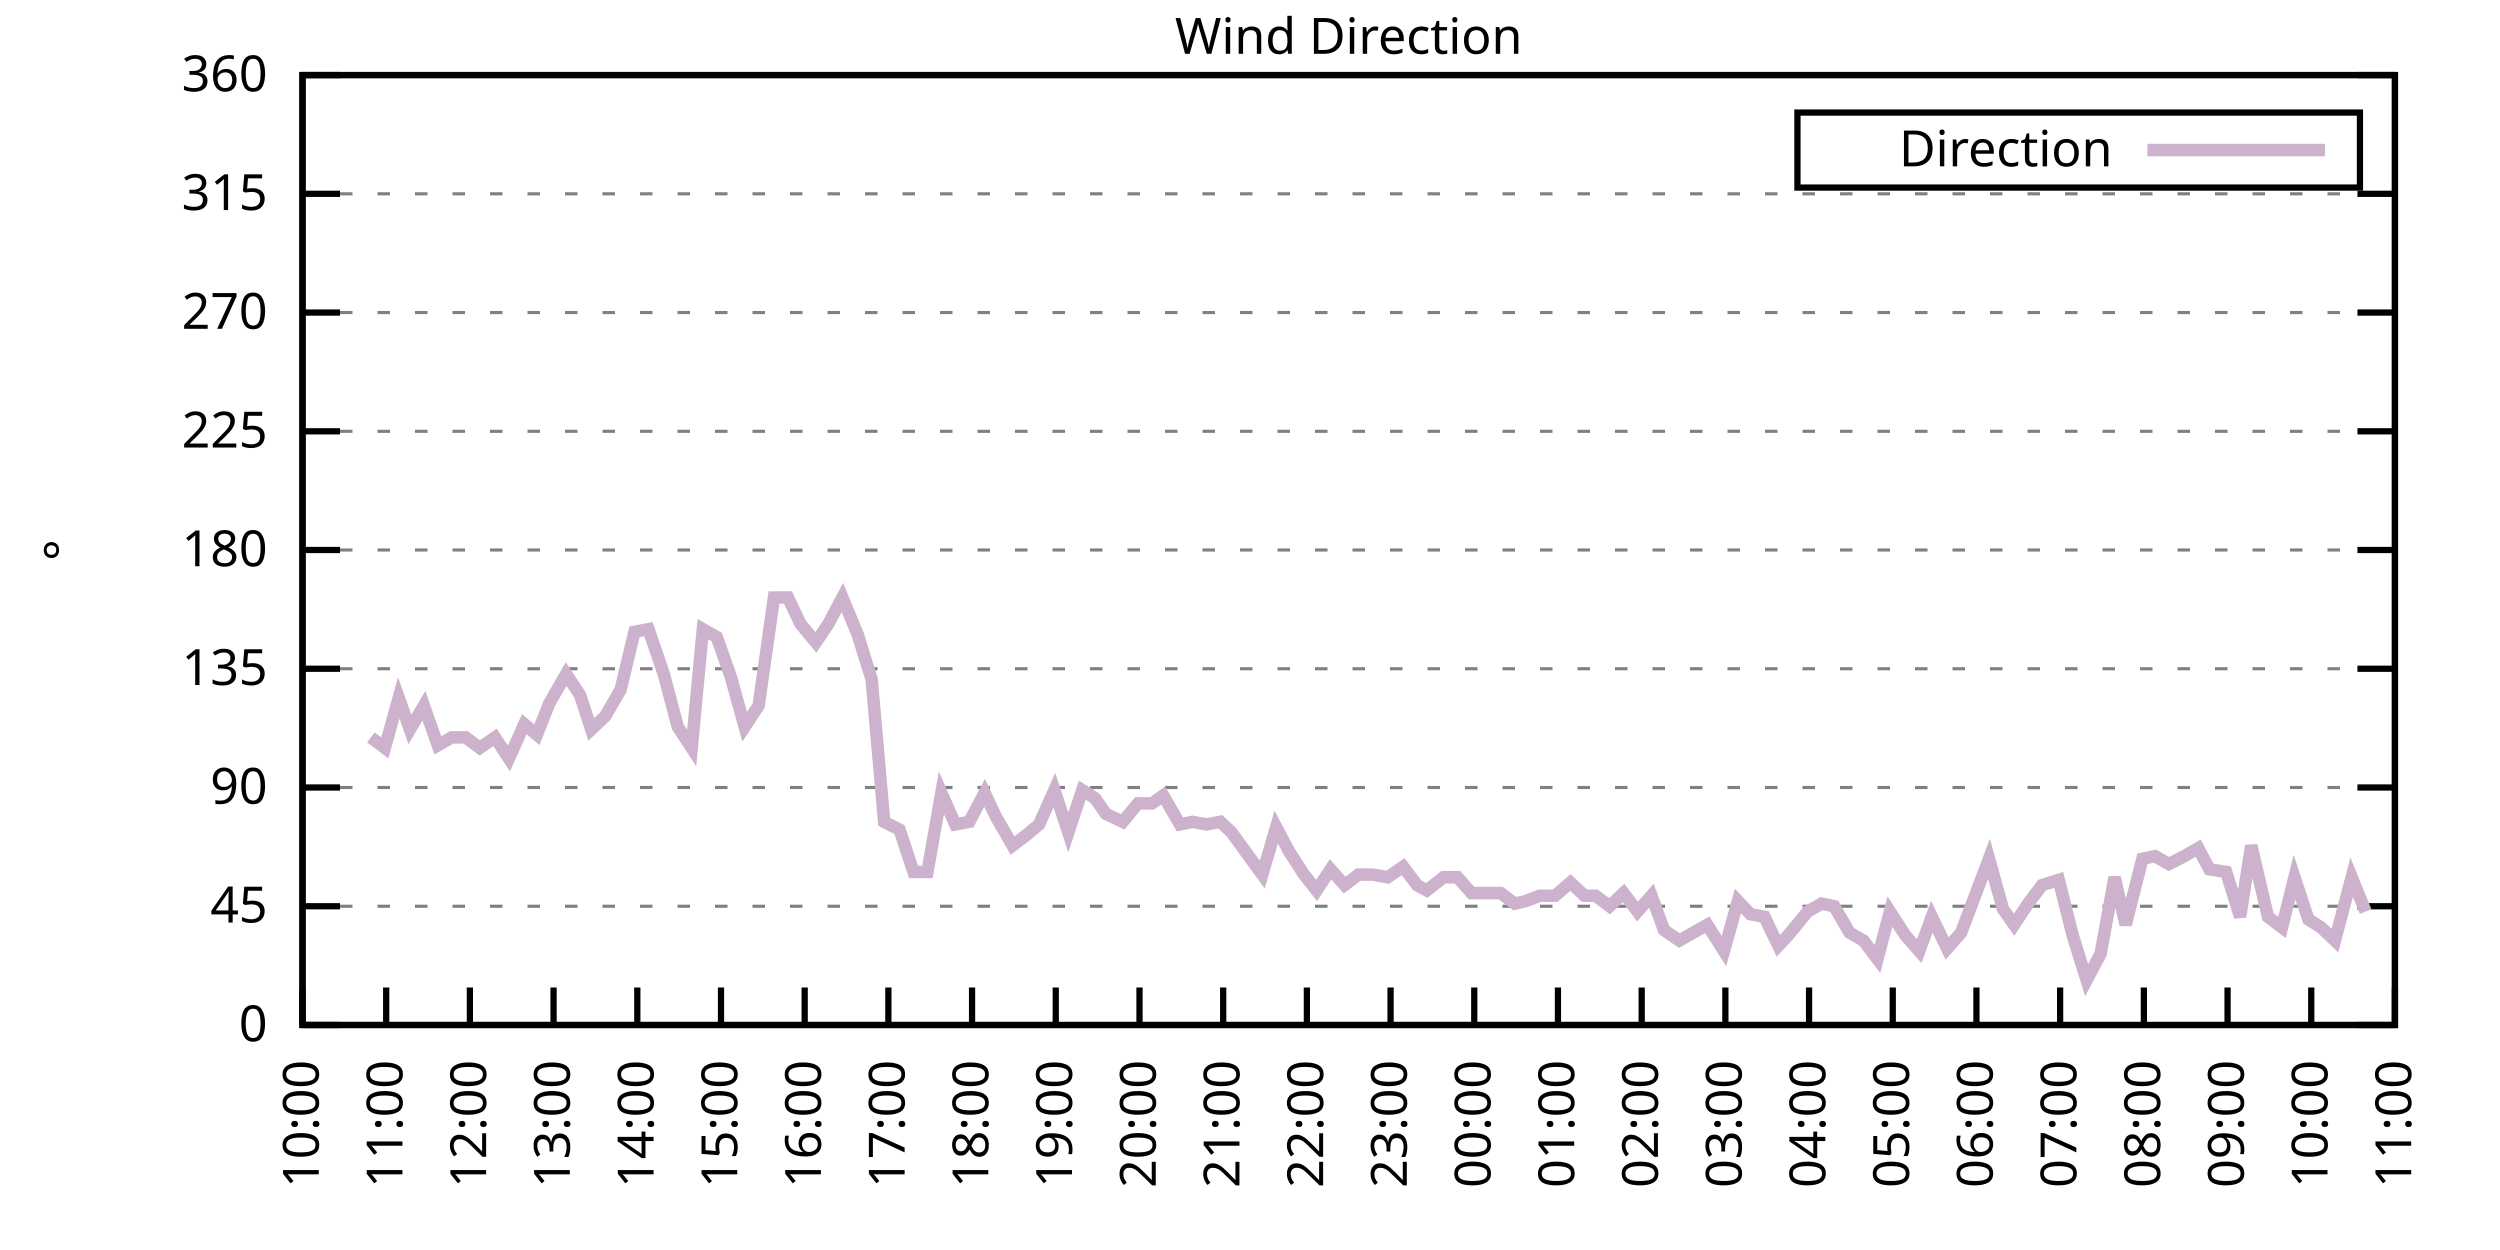
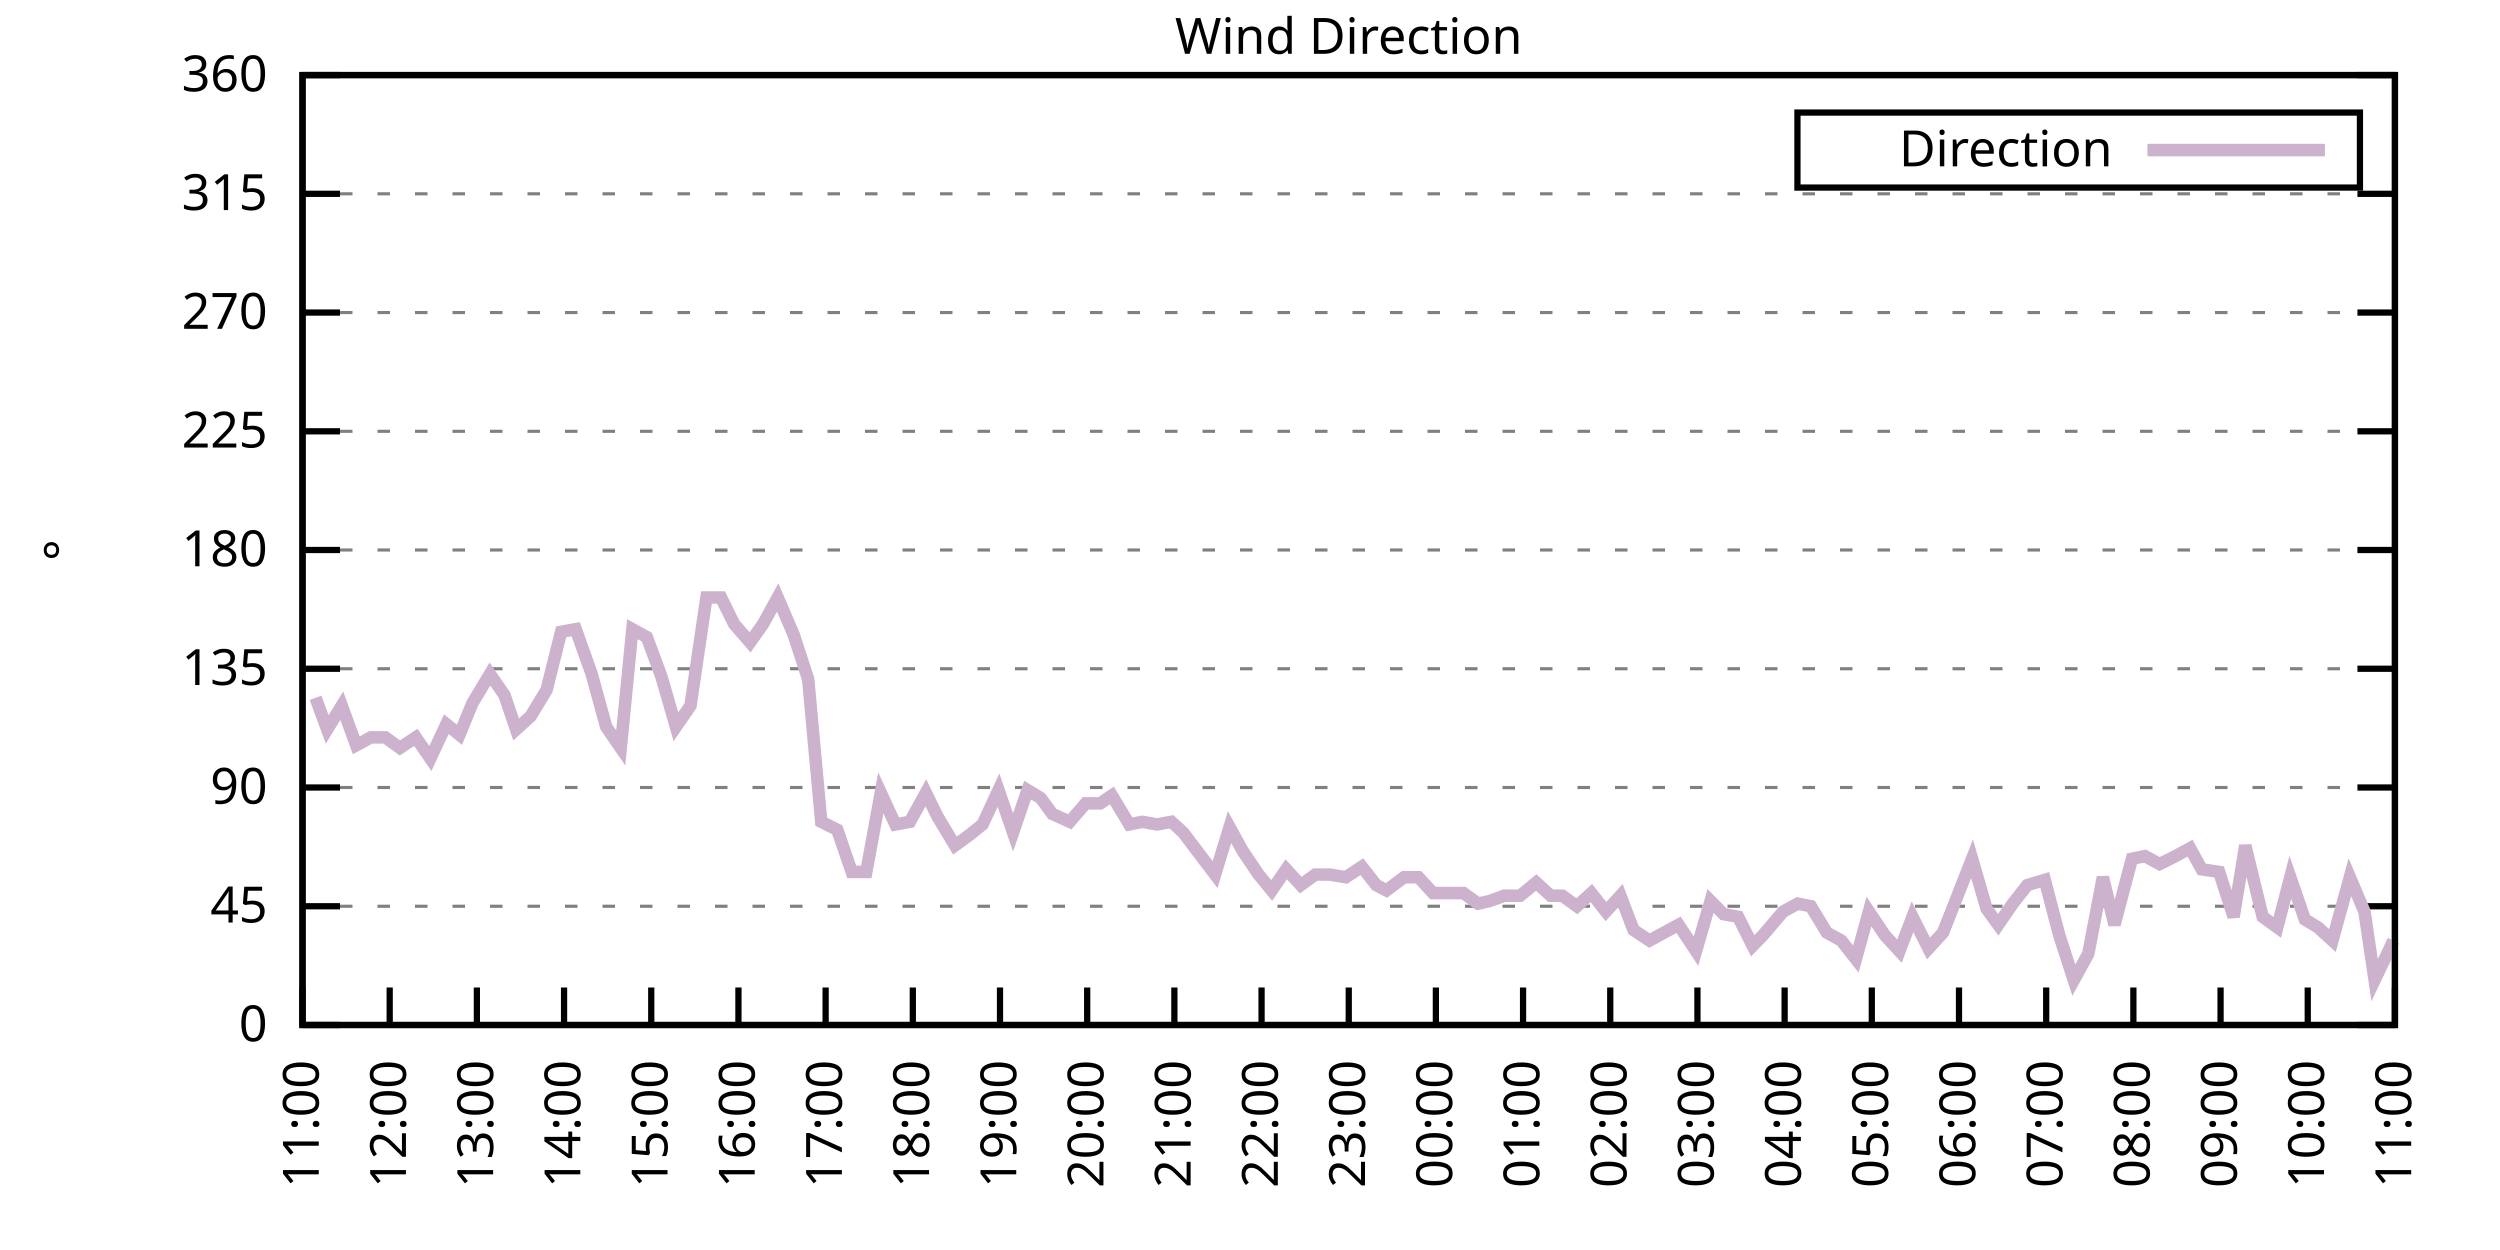
<svg xmlns="http://www.w3.org/2000/svg" xmlns:xlink="http://www.w3.org/1999/xlink" width="400" height="200" viewBox="0 0 400 200">
  <g id="gnuplot_canvas">
    <rect x="0" y="0" width="400" height="200" fill="none" />
    <defs>
      <circle id="gpDot" r="0.5" stroke-width="0.5" stroke="currentColor" />
      <path id="gpPt0" stroke-width="0.333" stroke="currentColor" d="M-1,0 h2 M0,-1 v2" />
      <path id="gpPt1" stroke-width="0.333" stroke="currentColor" d="M-1,-1 L1,1 M1,-1 L-1,1" />
      <path id="gpPt2" stroke-width="0.333" stroke="currentColor" d="M-1,0 L1,0 M0,-1 L0,1 M-1,-1 L1,1 M-1,1 L1,-1" />
      <rect id="gpPt3" stroke-width="0.333" stroke="currentColor" x="-1" y="-1" width="2" height="2" />
      <rect id="gpPt4" stroke-width="0.333" stroke="currentColor" fill="currentColor" x="-1" y="-1" width="2" height="2" />
      <circle id="gpPt5" stroke-width="0.333" stroke="currentColor" cx="0" cy="0" r="1" />
      <use xlink:href="#gpPt5" id="gpPt6" fill="currentColor" stroke="none" />
      <path id="gpPt7" stroke-width="0.333" stroke="currentColor" d="M0,-1.33 L-1.33,0.67 L1.33,0.67 z" />
      <use xlink:href="#gpPt7" id="gpPt8" fill="currentColor" stroke="none" />
      <use xlink:href="#gpPt7" id="gpPt9" stroke="currentColor" transform="rotate(180)" />
      <use xlink:href="#gpPt9" id="gpPt10" fill="currentColor" stroke="none" />
      <use xlink:href="#gpPt3" id="gpPt11" stroke="currentColor" transform="rotate(45)" />
      <use xlink:href="#gpPt11" id="gpPt12" fill="currentColor" stroke="none" />
      <path id="gpPt13" stroke-width="0.333" stroke="currentColor" d="M0,1.330 L1.265,0.411 L0.782,-1.067 L-0.782,-1.076 L-1.265,0.411 z" />
      <use xlink:href="#gpPt13" id="gpPt14" fill="currentColor" stroke="none" />
      <filter id="textbox" filterUnits="objectBoundingBox" x="0" y="0" height="1" width="1">
        <feFlood flood-color="white" flood-opacity="1" result="bgnd" />
        <feComposite in="SourceGraphic" in2="bgnd" operator="atop" />
      </filter>
      <filter id="greybox" filterUnits="objectBoundingBox" x="0" y="0" height="1" width="1">
        <feFlood flood-color="lightgrey" flood-opacity="1" result="grey" />
        <feComposite in="SourceGraphic" in2="grey" operator="atop" />
      </filter>
    </defs>
    <g fill="none" color="white" stroke="currentColor" stroke-width="1.00" stroke-linecap="butt" stroke-linejoin="miter">
</g>
    <g fill="none" color="black" stroke="currentColor" stroke-width="1.00" stroke-linecap="butt" stroke-linejoin="miter">
      <g stroke="none" shape-rendering="crispEdges">
        <polygon fill="rgb(255, 255, 255)" points="48.40,164.00 383.18,164.00 383.18,12.02 48.40,12.02 " />
      </g>
    </g>
    <g fill="none" color="black" stroke="currentColor" stroke-width="1.00" stroke-linecap="butt" stroke-linejoin="miter">
</g>
    <g fill="none" color="black" stroke="black" stroke-width="0.50" stroke-linecap="butt" stroke-linejoin="miter">
</g>
    <g fill="none" color="gray" stroke="currentColor" stroke-width="0.50" stroke-linecap="butt" stroke-linejoin="miter">
      <path stroke="gray" stroke-dasharray="2,4" class="gridline" d="M48.40,164.00 L383.19,164.00  " />
    </g>
    <g fill="none" color="gray" stroke="gray" stroke-width="1.00" stroke-linecap="butt" stroke-linejoin="miter">
</g>
    <g fill="none" color="black" stroke="currentColor" stroke-width="1.00" stroke-linecap="butt" stroke-linejoin="miter">
      <path stroke="black" d="M48.40,164.00 L54.40,164.00 M383.19,164.00 L377.19,164.00  " />
      <g transform="translate(42.80,166.60)" stroke="none" fill="black" font-family="Sans" font-size="8.00" text-anchor="end">
        <text>
          <tspan font-family="Sans"> 0</tspan>
        </text>
      </g>
    </g>
    <g fill="none" color="black" stroke="currentColor" stroke-width="1.00" stroke-linecap="butt" stroke-linejoin="miter">
</g>
    <g fill="none" color="black" stroke="black" stroke-width="0.50" stroke-linecap="butt" stroke-linejoin="miter">
</g>
    <g fill="none" color="gray" stroke="currentColor" stroke-width="0.50" stroke-linecap="butt" stroke-linejoin="miter">
      <path stroke="gray" stroke-dasharray="2,4" class="gridline" d="M48.40,145.00 L383.19,145.00  " />
    </g>
    <g fill="none" color="gray" stroke="gray" stroke-width="1.00" stroke-linecap="butt" stroke-linejoin="miter">
</g>
    <g fill="none" color="black" stroke="currentColor" stroke-width="1.00" stroke-linecap="butt" stroke-linejoin="miter">
      <path stroke="black" d="M48.40,145.00 L54.40,145.00 M383.19,145.00 L377.19,145.00  " />
      <g transform="translate(42.80,147.60)" stroke="none" fill="black" font-family="Sans" font-size="8.00" text-anchor="end">
        <text>
          <tspan font-family="Sans"> 45</tspan>
        </text>
      </g>
    </g>
    <g fill="none" color="black" stroke="currentColor" stroke-width="1.00" stroke-linecap="butt" stroke-linejoin="miter">
</g>
    <g fill="none" color="black" stroke="black" stroke-width="0.50" stroke-linecap="butt" stroke-linejoin="miter">
</g>
    <g fill="none" color="gray" stroke="currentColor" stroke-width="0.50" stroke-linecap="butt" stroke-linejoin="miter">
      <path stroke="gray" stroke-dasharray="2,4" class="gridline" d="M48.40,126.00 L383.19,126.00  " />
    </g>
    <g fill="none" color="gray" stroke="gray" stroke-width="1.00" stroke-linecap="butt" stroke-linejoin="miter">
</g>
    <g fill="none" color="black" stroke="currentColor" stroke-width="1.00" stroke-linecap="butt" stroke-linejoin="miter">
      <path stroke="black" d="M48.40,126.00 L54.40,126.00 M383.19,126.00 L377.19,126.00  " />
      <g transform="translate(42.80,128.60)" stroke="none" fill="black" font-family="Sans" font-size="8.00" text-anchor="end">
        <text>
          <tspan font-family="Sans"> 90</tspan>
        </text>
      </g>
    </g>
    <g fill="none" color="black" stroke="currentColor" stroke-width="1.00" stroke-linecap="butt" stroke-linejoin="miter">
</g>
    <g fill="none" color="black" stroke="black" stroke-width="0.50" stroke-linecap="butt" stroke-linejoin="miter">
</g>
    <g fill="none" color="gray" stroke="currentColor" stroke-width="0.50" stroke-linecap="butt" stroke-linejoin="miter">
      <path stroke="gray" stroke-dasharray="2,4" class="gridline" d="M48.40,107.00 L383.19,107.00  " />
    </g>
    <g fill="none" color="gray" stroke="gray" stroke-width="1.00" stroke-linecap="butt" stroke-linejoin="miter">
</g>
    <g fill="none" color="black" stroke="currentColor" stroke-width="1.00" stroke-linecap="butt" stroke-linejoin="miter">
      <path stroke="black" d="M48.40,107.00 L54.40,107.00 M383.19,107.00 L377.19,107.00  " />
      <g transform="translate(42.80,109.60)" stroke="none" fill="black" font-family="Sans" font-size="8.00" text-anchor="end">
        <text>
          <tspan font-family="Sans"> 135</tspan>
        </text>
      </g>
    </g>
    <g fill="none" color="black" stroke="currentColor" stroke-width="1.00" stroke-linecap="butt" stroke-linejoin="miter">
</g>
    <g fill="none" color="black" stroke="black" stroke-width="0.50" stroke-linecap="butt" stroke-linejoin="miter">
</g>
    <g fill="none" color="gray" stroke="currentColor" stroke-width="0.50" stroke-linecap="butt" stroke-linejoin="miter">
      <path stroke="gray" stroke-dasharray="2,4" class="gridline" d="M48.40,88.00 L383.19,88.00  " />
    </g>
    <g fill="none" color="gray" stroke="gray" stroke-width="1.00" stroke-linecap="butt" stroke-linejoin="miter">
</g>
    <g fill="none" color="black" stroke="currentColor" stroke-width="1.00" stroke-linecap="butt" stroke-linejoin="miter">
      <path stroke="black" d="M48.40,88.00 L54.40,88.00 M383.19,88.00 L377.19,88.00  " />
      <g transform="translate(42.80,90.60)" stroke="none" fill="black" font-family="Sans" font-size="8.00" text-anchor="end">
        <text>
          <tspan font-family="Sans"> 180</tspan>
        </text>
      </g>
    </g>
    <g fill="none" color="black" stroke="currentColor" stroke-width="1.00" stroke-linecap="butt" stroke-linejoin="miter">
</g>
    <g fill="none" color="black" stroke="black" stroke-width="0.50" stroke-linecap="butt" stroke-linejoin="miter">
</g>
    <g fill="none" color="gray" stroke="currentColor" stroke-width="0.50" stroke-linecap="butt" stroke-linejoin="miter">
      <path stroke="gray" stroke-dasharray="2,4" class="gridline" d="M48.40,69.01 L383.19,69.01  " />
    </g>
    <g fill="none" color="gray" stroke="gray" stroke-width="1.00" stroke-linecap="butt" stroke-linejoin="miter">
</g>
    <g fill="none" color="black" stroke="currentColor" stroke-width="1.00" stroke-linecap="butt" stroke-linejoin="miter">
      <path stroke="black" d="M48.40,69.01 L54.40,69.01 M383.19,69.01 L377.19,69.01  " />
      <g transform="translate(42.80,71.61)" stroke="none" fill="black" font-family="Sans" font-size="8.00" text-anchor="end">
        <text>
          <tspan font-family="Sans"> 225</tspan>
        </text>
      </g>
    </g>
    <g fill="none" color="black" stroke="currentColor" stroke-width="1.00" stroke-linecap="butt" stroke-linejoin="miter">
</g>
    <g fill="none" color="black" stroke="black" stroke-width="0.50" stroke-linecap="butt" stroke-linejoin="miter">
</g>
    <g fill="none" color="gray" stroke="currentColor" stroke-width="0.50" stroke-linecap="butt" stroke-linejoin="miter">
      <path stroke="gray" stroke-dasharray="2,4" class="gridline" d="M48.40,50.01 L383.19,50.01  " />
    </g>
    <g fill="none" color="gray" stroke="gray" stroke-width="1.00" stroke-linecap="butt" stroke-linejoin="miter">
</g>
    <g fill="none" color="black" stroke="currentColor" stroke-width="1.00" stroke-linecap="butt" stroke-linejoin="miter">
      <path stroke="black" d="M48.40,50.01 L54.40,50.01 M383.19,50.01 L377.19,50.01  " />
      <g transform="translate(42.80,52.61)" stroke="none" fill="black" font-family="Sans" font-size="8.00" text-anchor="end">
        <text>
          <tspan font-family="Sans"> 270</tspan>
        </text>
      </g>
    </g>
    <g fill="none" color="black" stroke="currentColor" stroke-width="1.00" stroke-linecap="butt" stroke-linejoin="miter">
</g>
    <g fill="none" color="black" stroke="black" stroke-width="0.50" stroke-linecap="butt" stroke-linejoin="miter">
</g>
    <g fill="none" color="gray" stroke="currentColor" stroke-width="0.50" stroke-linecap="butt" stroke-linejoin="miter">
      <path stroke="gray" stroke-dasharray="2,4" class="gridline" d="M48.40,31.01 L383.19,31.01  " />
    </g>
    <g fill="none" color="gray" stroke="gray" stroke-width="1.00" stroke-linecap="butt" stroke-linejoin="miter">
</g>
    <g fill="none" color="black" stroke="currentColor" stroke-width="1.00" stroke-linecap="butt" stroke-linejoin="miter">
      <path stroke="black" d="M48.40,31.01 L54.40,31.01 M383.19,31.01 L377.19,31.01  " />
      <g transform="translate(42.80,33.61)" stroke="none" fill="black" font-family="Sans" font-size="8.00" text-anchor="end">
        <text>
          <tspan font-family="Sans"> 315</tspan>
        </text>
      </g>
    </g>
    <g fill="none" color="black" stroke="currentColor" stroke-width="1.00" stroke-linecap="butt" stroke-linejoin="miter">
</g>
    <g fill="none" color="black" stroke="black" stroke-width="0.50" stroke-linecap="butt" stroke-linejoin="miter">
</g>
    <g fill="none" color="gray" stroke="currentColor" stroke-width="0.50" stroke-linecap="butt" stroke-linejoin="miter">
      <path stroke="gray" stroke-dasharray="2,4" class="gridline" d="M48.40,12.01 L383.19,12.01  " />
    </g>
    <g fill="none" color="gray" stroke="gray" stroke-width="1.00" stroke-linecap="butt" stroke-linejoin="miter">
</g>
    <g fill="none" color="black" stroke="currentColor" stroke-width="1.00" stroke-linecap="butt" stroke-linejoin="miter">
      <path stroke="black" d="M48.40,12.01 L54.40,12.01 M383.19,12.01 L377.19,12.01  " />
      <g transform="translate(42.80,14.61)" stroke="none" fill="black" font-family="Sans" font-size="8.00" text-anchor="end">
        <text>
          <tspan font-family="Sans"> 360</tspan>
        </text>
      </g>
    </g>
    <g fill="none" color="black" stroke="currentColor" stroke-width="1.00" stroke-linecap="butt" stroke-linejoin="miter">
      <path stroke="black" d="M48.40,164.00 L48.40,158.00  " />
      <g transform="translate(51.00,169.60) rotate(270.00)" stroke="none" fill="black" font-family="Sans" font-size="8.00" text-anchor="end">
        <text>
-           <tspan font-family="Sans">10:00</tspan>
-         </text>
-       </g>
-     </g>
-     <g fill="none" color="black" stroke="currentColor" stroke-width="1.00" stroke-linecap="butt" stroke-linejoin="miter">
-       <path stroke="black" d="M61.79,164.00 L61.79,158.00  " />
-       <g transform="translate(64.39,169.60) rotate(270.00)" stroke="none" fill="black" font-family="Sans" font-size="8.00" text-anchor="end">
-         <text>
          <tspan font-family="Sans">11:00</tspan>
        </text>
      </g>
    </g>
    <g fill="none" color="black" stroke="currentColor" stroke-width="1.00" stroke-linecap="butt" stroke-linejoin="miter">
-       <path stroke="black" d="M75.18,164.00 L75.18,158.00  " />
-       <g transform="translate(77.78,169.60) rotate(270.00)" stroke="none" fill="black" font-family="Sans" font-size="8.00" text-anchor="end">
+       <path stroke="black" d="M62.35,164.00 L62.35,158.00  " />
+       <g transform="translate(64.95,169.60) rotate(270.00)" stroke="none" fill="black" font-family="Sans" font-size="8.00" text-anchor="end">
        <text>
          <tspan font-family="Sans">12:00</tspan>
        </text>
      </g>
    </g>
    <g fill="none" color="black" stroke="currentColor" stroke-width="1.00" stroke-linecap="butt" stroke-linejoin="miter">
-       <path stroke="black" d="M88.57,164.00 L88.57,158.00  " />
-       <g transform="translate(91.17,169.60) rotate(270.00)" stroke="none" fill="black" font-family="Sans" font-size="8.00" text-anchor="end">
+       <path stroke="black" d="M76.30,164.00 L76.30,158.00  " />
+       <g transform="translate(78.90,169.60) rotate(270.00)" stroke="none" fill="black" font-family="Sans" font-size="8.00" text-anchor="end">
        <text>
          <tspan font-family="Sans">13:00</tspan>
        </text>
      </g>
    </g>
    <g fill="none" color="black" stroke="currentColor" stroke-width="1.00" stroke-linecap="butt" stroke-linejoin="miter">
-       <path stroke="black" d="M101.97,164.00 L101.97,158.00  " />
-       <g transform="translate(104.57,169.60) rotate(270.00)" stroke="none" fill="black" font-family="Sans" font-size="8.00" text-anchor="end">
+       <path stroke="black" d="M90.25,164.00 L90.25,158.00  " />
+       <g transform="translate(92.85,169.60) rotate(270.00)" stroke="none" fill="black" font-family="Sans" font-size="8.00" text-anchor="end">
        <text>
          <tspan font-family="Sans">14:00</tspan>
        </text>
      </g>
    </g>
    <g fill="none" color="black" stroke="currentColor" stroke-width="1.00" stroke-linecap="butt" stroke-linejoin="miter">
-       <path stroke="black" d="M115.36,164.00 L115.36,158.00  " />
-       <g transform="translate(117.96,169.60) rotate(270.00)" stroke="none" fill="black" font-family="Sans" font-size="8.00" text-anchor="end">
+       <path stroke="black" d="M104.20,164.00 L104.20,158.00  " />
+       <g transform="translate(106.80,169.60) rotate(270.00)" stroke="none" fill="black" font-family="Sans" font-size="8.00" text-anchor="end">
        <text>
          <tspan font-family="Sans">15:00</tspan>
        </text>
      </g>
    </g>
    <g fill="none" color="black" stroke="currentColor" stroke-width="1.00" stroke-linecap="butt" stroke-linejoin="miter">
-       <path stroke="black" d="M128.75,164.00 L128.75,158.00  " />
-       <g transform="translate(131.35,169.60) rotate(270.00)" stroke="none" fill="black" font-family="Sans" font-size="8.00" text-anchor="end">
+       <path stroke="black" d="M118.15,164.00 L118.15,158.00  " />
+       <g transform="translate(120.75,169.60) rotate(270.00)" stroke="none" fill="black" font-family="Sans" font-size="8.00" text-anchor="end">
        <text>
          <tspan font-family="Sans">16:00</tspan>
        </text>
      </g>
    </g>
    <g fill="none" color="black" stroke="currentColor" stroke-width="1.00" stroke-linecap="butt" stroke-linejoin="miter">
-       <path stroke="black" d="M142.14,164.00 L142.14,158.00  " />
-       <g transform="translate(144.74,169.60) rotate(270.00)" stroke="none" fill="black" font-family="Sans" font-size="8.00" text-anchor="end">
+       <path stroke="black" d="M132.10,164.00 L132.10,158.00  " />
+       <g transform="translate(134.70,169.60) rotate(270.00)" stroke="none" fill="black" font-family="Sans" font-size="8.00" text-anchor="end">
        <text>
          <tspan font-family="Sans">17:00</tspan>
        </text>
      </g>
    </g>
    <g fill="none" color="black" stroke="currentColor" stroke-width="1.00" stroke-linecap="butt" stroke-linejoin="miter">
-       <path stroke="black" d="M155.53,164.00 L155.53,158.00  " />
-       <g transform="translate(158.13,169.60) rotate(270.00)" stroke="none" fill="black" font-family="Sans" font-size="8.00" text-anchor="end">
+       <path stroke="black" d="M146.05,164.00 L146.05,158.00  " />
+       <g transform="translate(148.65,169.60) rotate(270.00)" stroke="none" fill="black" font-family="Sans" font-size="8.00" text-anchor="end">
        <text>
          <tspan font-family="Sans">18:00</tspan>
        </text>
      </g>
    </g>
    <g fill="none" color="black" stroke="currentColor" stroke-width="1.00" stroke-linecap="butt" stroke-linejoin="miter">
-       <path stroke="black" d="M168.92,164.00 L168.92,158.00  " />
-       <g transform="translate(171.52,169.60) rotate(270.00)" stroke="none" fill="black" font-family="Sans" font-size="8.00" text-anchor="end">
+       <path stroke="black" d="M160.00,164.00 L160.00,158.00  " />
+       <g transform="translate(162.60,169.60) rotate(270.00)" stroke="none" fill="black" font-family="Sans" font-size="8.00" text-anchor="end">
        <text>
          <tspan font-family="Sans">19:00</tspan>
        </text>
      </g>
    </g>
    <g fill="none" color="black" stroke="currentColor" stroke-width="1.00" stroke-linecap="butt" stroke-linejoin="miter">
-       <path stroke="black" d="M182.32,164.00 L182.32,158.00  " />
-       <g transform="translate(184.92,169.60) rotate(270.00)" stroke="none" fill="black" font-family="Sans" font-size="8.00" text-anchor="end">
+       <path stroke="black" d="M173.95,164.00 L173.95,158.00  " />
+       <g transform="translate(176.55,169.60) rotate(270.00)" stroke="none" fill="black" font-family="Sans" font-size="8.00" text-anchor="end">
        <text>
          <tspan font-family="Sans">20:00</tspan>
        </text>
      </g>
    </g>
    <g fill="none" color="black" stroke="currentColor" stroke-width="1.00" stroke-linecap="butt" stroke-linejoin="miter">
-       <path stroke="black" d="M195.71,164.00 L195.71,158.00  " />
-       <g transform="translate(198.31,169.60) rotate(270.00)" stroke="none" fill="black" font-family="Sans" font-size="8.00" text-anchor="end">
+       <path stroke="black" d="M187.90,164.00 L187.90,158.00  " />
+       <g transform="translate(190.50,169.60) rotate(270.00)" stroke="none" fill="black" font-family="Sans" font-size="8.00" text-anchor="end">
        <text>
          <tspan font-family="Sans">21:00</tspan>
        </text>
      </g>
    </g>
    <g fill="none" color="black" stroke="currentColor" stroke-width="1.00" stroke-linecap="butt" stroke-linejoin="miter">
-       <path stroke="black" d="M209.10,164.00 L209.10,158.00  " />
-       <g transform="translate(211.70,169.60) rotate(270.00)" stroke="none" fill="black" font-family="Sans" font-size="8.00" text-anchor="end">
+       <path stroke="black" d="M201.85,164.00 L201.85,158.00  " />
+       <g transform="translate(204.45,169.60) rotate(270.00)" stroke="none" fill="black" font-family="Sans" font-size="8.00" text-anchor="end">
        <text>
          <tspan font-family="Sans">22:00</tspan>
        </text>
      </g>
    </g>
    <g fill="none" color="black" stroke="currentColor" stroke-width="1.00" stroke-linecap="butt" stroke-linejoin="miter">
-       <path stroke="black" d="M222.49,164.00 L222.49,158.00  " />
-       <g transform="translate(225.09,169.60) rotate(270.00)" stroke="none" fill="black" font-family="Sans" font-size="8.00" text-anchor="end">
+       <path stroke="black" d="M215.80,164.00 L215.80,158.00  " />
+       <g transform="translate(218.40,169.60) rotate(270.00)" stroke="none" fill="black" font-family="Sans" font-size="8.00" text-anchor="end">
        <text>
          <tspan font-family="Sans">23:00</tspan>
        </text>
      </g>
    </g>
    <g fill="none" color="black" stroke="currentColor" stroke-width="1.00" stroke-linecap="butt" stroke-linejoin="miter">
-       <path stroke="black" d="M235.88,164.00 L235.88,158.00  " />
-       <g transform="translate(238.48,169.60) rotate(270.00)" stroke="none" fill="black" font-family="Sans" font-size="8.00" text-anchor="end">
+       <path stroke="black" d="M229.74,164.00 L229.74,158.00  " />
+       <g transform="translate(232.34,169.60) rotate(270.00)" stroke="none" fill="black" font-family="Sans" font-size="8.00" text-anchor="end">
        <text>
          <tspan font-family="Sans">00:00</tspan>
        </text>
      </g>
    </g>
    <g fill="none" color="black" stroke="currentColor" stroke-width="1.00" stroke-linecap="butt" stroke-linejoin="miter">
-       <path stroke="black" d="M249.27,164.00 L249.27,158.00  " />
-       <g transform="translate(251.87,169.60) rotate(270.00)" stroke="none" fill="black" font-family="Sans" font-size="8.00" text-anchor="end">
+       <path stroke="black" d="M243.69,164.00 L243.69,158.00  " />
+       <g transform="translate(246.29,169.60) rotate(270.00)" stroke="none" fill="black" font-family="Sans" font-size="8.00" text-anchor="end">
        <text>
          <tspan font-family="Sans">01:00</tspan>
        </text>
      </g>
    </g>
    <g fill="none" color="black" stroke="currentColor" stroke-width="1.00" stroke-linecap="butt" stroke-linejoin="miter">
-       <path stroke="black" d="M262.67,164.00 L262.67,158.00  " />
-       <g transform="translate(265.27,169.60) rotate(270.00)" stroke="none" fill="black" font-family="Sans" font-size="8.00" text-anchor="end">
+       <path stroke="black" d="M257.64,164.00 L257.64,158.00  " />
+       <g transform="translate(260.24,169.60) rotate(270.00)" stroke="none" fill="black" font-family="Sans" font-size="8.00" text-anchor="end">
        <text>
          <tspan font-family="Sans">02:00</tspan>
        </text>
      </g>
    </g>
    <g fill="none" color="black" stroke="currentColor" stroke-width="1.00" stroke-linecap="butt" stroke-linejoin="miter">
-       <path stroke="black" d="M276.06,164.00 L276.06,158.00  " />
-       <g transform="translate(278.66,169.60) rotate(270.00)" stroke="none" fill="black" font-family="Sans" font-size="8.00" text-anchor="end">
+       <path stroke="black" d="M271.59,164.00 L271.59,158.00  " />
+       <g transform="translate(274.19,169.60) rotate(270.00)" stroke="none" fill="black" font-family="Sans" font-size="8.00" text-anchor="end">
        <text>
          <tspan font-family="Sans">03:00</tspan>
        </text>
      </g>
    </g>
    <g fill="none" color="black" stroke="currentColor" stroke-width="1.00" stroke-linecap="butt" stroke-linejoin="miter">
-       <path stroke="black" d="M289.45,164.00 L289.45,158.00  " />
-       <g transform="translate(292.05,169.60) rotate(270.00)" stroke="none" fill="black" font-family="Sans" font-size="8.00" text-anchor="end">
+       <path stroke="black" d="M285.54,164.00 L285.54,158.00  " />
+       <g transform="translate(288.14,169.60) rotate(270.00)" stroke="none" fill="black" font-family="Sans" font-size="8.00" text-anchor="end">
        <text>
          <tspan font-family="Sans">04:00</tspan>
        </text>
      </g>
    </g>
    <g fill="none" color="black" stroke="currentColor" stroke-width="1.00" stroke-linecap="butt" stroke-linejoin="miter">
-       <path stroke="black" d="M302.84,164.00 L302.84,158.00  " />
-       <g transform="translate(305.44,169.60) rotate(270.00)" stroke="none" fill="black" font-family="Sans" font-size="8.00" text-anchor="end">
+       <path stroke="black" d="M299.49,164.00 L299.49,158.00  " />
+       <g transform="translate(302.09,169.60) rotate(270.00)" stroke="none" fill="black" font-family="Sans" font-size="8.00" text-anchor="end">
        <text>
          <tspan font-family="Sans">05:00</tspan>
        </text>
      </g>
    </g>
    <g fill="none" color="black" stroke="currentColor" stroke-width="1.00" stroke-linecap="butt" stroke-linejoin="miter">
-       <path stroke="black" d="M316.23,164.00 L316.23,158.00  " />
-       <g transform="translate(318.83,169.60) rotate(270.00)" stroke="none" fill="black" font-family="Sans" font-size="8.00" text-anchor="end">
+       <path stroke="black" d="M313.44,164.00 L313.44,158.00  " />
+       <g transform="translate(316.04,169.60) rotate(270.00)" stroke="none" fill="black" font-family="Sans" font-size="8.00" text-anchor="end">
        <text>
          <tspan font-family="Sans">06:00</tspan>
        </text>
      </g>
    </g>
    <g fill="none" color="black" stroke="currentColor" stroke-width="1.00" stroke-linecap="butt" stroke-linejoin="miter">
-       <path stroke="black" d="M329.62,164.00 L329.62,158.00  " />
-       <g transform="translate(332.22,169.60) rotate(270.00)" stroke="none" fill="black" font-family="Sans" font-size="8.00" text-anchor="end">
+       <path stroke="black" d="M327.39,164.00 L327.39,158.00  " />
+       <g transform="translate(329.99,169.60) rotate(270.00)" stroke="none" fill="black" font-family="Sans" font-size="8.00" text-anchor="end">
        <text>
          <tspan font-family="Sans">07:00</tspan>
        </text>
      </g>
    </g>
    <g fill="none" color="black" stroke="currentColor" stroke-width="1.00" stroke-linecap="butt" stroke-linejoin="miter">
-       <path stroke="black" d="M343.02,164.00 L343.02,158.00  " />
-       <g transform="translate(345.62,169.60) rotate(270.00)" stroke="none" fill="black" font-family="Sans" font-size="8.00" text-anchor="end">
+       <path stroke="black" d="M341.34,164.00 L341.34,158.00  " />
+       <g transform="translate(343.94,169.60) rotate(270.00)" stroke="none" fill="black" font-family="Sans" font-size="8.00" text-anchor="end">
        <text>
          <tspan font-family="Sans">08:00</tspan>
        </text>
      </g>
    </g>
    <g fill="none" color="black" stroke="currentColor" stroke-width="1.00" stroke-linecap="butt" stroke-linejoin="miter">
-       <path stroke="black" d="M356.41,164.00 L356.41,158.00  " />
-       <g transform="translate(359.01,169.60) rotate(270.00)" stroke="none" fill="black" font-family="Sans" font-size="8.00" text-anchor="end">
+       <path stroke="black" d="M355.29,164.00 L355.29,158.00  " />
+       <g transform="translate(357.89,169.60) rotate(270.00)" stroke="none" fill="black" font-family="Sans" font-size="8.00" text-anchor="end">
        <text>
          <tspan font-family="Sans">09:00</tspan>
        </text>
      </g>
    </g>
    <g fill="none" color="black" stroke="currentColor" stroke-width="1.00" stroke-linecap="butt" stroke-linejoin="miter">
-       <path stroke="black" d="M369.80,164.00 L369.80,158.00  " />
-       <g transform="translate(372.40,169.60) rotate(270.00)" stroke="none" fill="black" font-family="Sans" font-size="8.00" text-anchor="end">
+       <path stroke="black" d="M369.24,164.00 L369.24,158.00  " />
+       <g transform="translate(371.84,169.60) rotate(270.00)" stroke="none" fill="black" font-family="Sans" font-size="8.00" text-anchor="end">
        <text>
          <tspan font-family="Sans">10:00</tspan>
        </text>
      </g>
    </g>
    <g fill="none" color="black" stroke="currentColor" stroke-width="1.00" stroke-linecap="butt" stroke-linejoin="miter">
      <path stroke="black" d="M383.19,164.00 L383.19,158.00  " />
      <g transform="translate(385.79,169.60) rotate(270.00)" stroke="none" fill="black" font-family="Sans" font-size="8.00" text-anchor="end">
        <text>
          <tspan font-family="Sans">11:00</tspan>
        </text>
      </g>
    </g>
    <g fill="none" color="black" stroke="currentColor" stroke-width="1.00" stroke-linecap="butt" stroke-linejoin="miter">
</g>
    <g fill="none" color="black" stroke="currentColor" stroke-width="1.00" stroke-linecap="butt" stroke-linejoin="miter">
      <path stroke="black" d="M48.40,12.01 L48.40,164.00 L383.19,164.00 L383.19,12.01 L48.40,12.01 Z  " />
    </g>
    <g fill="none" color="black" stroke="currentColor" stroke-width="1.00" stroke-linecap="butt" stroke-linejoin="miter">
</g>
    <g fill="none" color="black" stroke="currentColor" stroke-width="1.00" stroke-linecap="butt" stroke-linejoin="miter">
      <path stroke="black" d="M287.59,30.01 L287.59,18.01 L377.59,18.01 L377.59,30.01 L287.59,30.01 Z  " />
    </g>
    <g id="Wind_direction_plot_1">
      <g fill="none" color="white" stroke="black" stroke-width="2.00" stroke-linecap="butt" stroke-linejoin="miter">
</g>
      <g fill="none" color="black" stroke="currentColor" stroke-width="2.00" stroke-linecap="butt" stroke-linejoin="miter">
        <g transform="translate(337.99,26.61)" stroke="none" fill="black" font-family="Sans" font-size="8.00" text-anchor="end">
          <text>
            <tspan font-family="Sans">Direction</tspan>
          </text>
        </g>
      </g>
      <g fill="none" color="black" stroke="currentColor" stroke-width="2.00" stroke-linecap="butt" stroke-linejoin="miter">
-         <path stroke="rgb(204, 178, 204)" d="M343.59,24.01 L371.99,24.01 M59.34,117.98 L61.57,119.67 L63.80,111.65 L65.59,116.71 L67.82,112.91 L70.05,119.25   L72.28,117.98 L74.51,117.98 L76.75,119.67 L79.20,117.98 L81.43,121.36 L83.89,115.87 L85.90,117.56 L87.91,112.49   L90.58,107.85 L92.82,111.23 L94.60,116.71 L96.83,114.60 L99.29,110.38 L101.52,101.09 L103.75,100.67 L106.21,107.85   L108.44,116.29 L110.67,119.67 L112.46,100.67 L114.69,101.94 L116.92,108.27 L119.15,116.29 L121.38,112.91 L123.84,95.60   L126.07,95.60 L128.08,99.83 L130.54,102.78 L132.54,99.83 L134.78,95.60 L137.23,101.52 L139.46,108.69 L141.47,131.49   L143.93,132.76 L146.16,139.51 L148.39,139.51 L150.62,126.85 L152.85,131.91 L155.09,131.49 L157.54,126.85 L159.33,130.65   L162.01,135.29 L164.24,133.60 L166.25,131.91 L168.70,126.42 L170.93,133.18 L173.17,126.42 L175.17,127.69 L176.96,130.22   L179.64,131.49 L182.09,128.54 L184.32,128.54 L186.11,127.27 L188.79,131.91 L190.80,131.49 L193.03,131.91 L195.26,131.49   L197.05,133.18 L199.50,136.56 L201.96,139.93 L204.19,132.34 L206.20,136.14 L208.65,139.93 L210.66,142.47 L212.89,139.09   L215.13,141.62 L217.36,139.93 L219.59,139.93 L222.04,140.36 L224.50,138.67 L226.73,141.62 L228.29,142.47 L230.97,140.36   L233.20,140.36 L235.44,142.89 L237.22,142.89 L240.12,142.89 L242.36,144.58 L244.14,144.16 L246.37,143.31 L248.83,143.31   L251.28,141.20 L253.51,143.31 L255.30,143.31 L257.53,145.00 L259.76,142.89 L262.00,145.85 L264.23,143.31 L266.24,148.80   L268.69,150.49 L273.16,147.96 L275.83,152.18 L278.07,144.16 L280.07,146.27 L282.31,146.69 L284.54,151.33 L286.10,149.65   L289.23,145.85 L291.46,144.58 L293.47,145.00 L295.92,149.22 L298.15,150.49 L300.39,153.45 L302.39,145.85 L304.85,149.65   L307.08,152.18 L309.09,146.69 L311.54,151.76 L313.78,149.22 L316.01,143.31 L318.24,137.40 L320.47,145.42 L322.26,147.96   L324.49,144.58 L326.72,141.62 L329.40,140.78 L331.63,149.65 L333.86,156.82 L336.10,152.60 L338.33,140.36 L340.11,147.96   L342.79,137.40 L344.80,136.98 L347.03,138.25 L349.49,136.98 L351.72,135.71 L353.51,139.09 L356.18,139.51 L358.42,146.69   L360.20,135.29 L362.88,146.69 L365.11,148.38 L367.12,140.36 L369.35,147.11 L371.36,148.38 L373.59,150.49 L376.27,140.36   L378.50,145.85  " />
+         <path stroke="rgb(204, 178, 204)" d="M343.59,24.01 L371.99,24.01 M50.49,111.65 L52.35,116.71 L54.68,112.91 L57.00,119.25 L59.33,117.98 L61.65,117.98   L63.98,119.67 L66.53,117.98 L68.86,121.36 L71.42,115.87 L73.51,117.56 L75.60,112.49 L78.39,107.85 L80.72,111.23   L82.58,116.71 L84.90,114.60 L87.46,110.38 L89.78,101.09 L92.11,100.67 L94.67,107.85 L96.99,116.29 L99.32,119.67   L101.18,100.67 L103.50,101.94 L105.83,108.27 L108.15,116.29 L110.48,112.91 L113.03,95.60 L115.36,95.60 L117.45,99.83   L120.01,102.78 L122.10,99.83 L124.43,95.60 L126.98,101.52 L129.31,108.69 L131.40,131.49 L133.96,132.76 L136.28,139.51   L138.61,139.51 L140.93,126.85 L143.26,131.91 L145.58,131.49 L148.14,126.85 L150.00,130.65 L152.79,135.29 L155.11,133.60   L157.21,131.91 L159.76,126.42 L162.09,133.18 L164.41,126.42 L166.51,127.69 L168.37,130.22 L171.16,131.49 L173.71,128.54   L176.04,128.54 L177.90,127.27 L180.69,131.91 L182.78,131.49 L185.11,131.91 L187.43,131.49 L189.29,133.18 L191.85,136.56   L194.41,139.93 L196.73,132.34 L198.82,136.14 L201.38,139.93 L203.47,142.47 L205.80,139.09 L208.12,141.62 L210.45,139.93   L212.77,139.93 L215.33,140.36 L217.89,138.67 L220.21,141.62 L221.84,142.47 L224.63,140.36 L226.95,140.36 L229.28,142.89   L231.14,142.89 L234.16,142.89 L236.49,144.58 L238.35,144.16 L240.67,143.31 L243.23,143.31 L245.79,141.20 L248.11,143.31   L249.97,143.31 L252.30,145.00 L254.62,142.89 L256.95,145.85 L259.27,143.31 L261.36,148.80 L263.92,150.49 L268.57,147.96   L271.36,152.18 L273.69,144.16 L275.78,146.27 L278.10,146.69 L280.43,151.33 L282.06,149.65 L285.31,145.85 L287.64,144.58   L289.73,145.00 L292.29,149.22 L294.61,150.49 L296.94,153.45 L299.03,145.85 L301.58,149.65 L303.91,152.18 L306.00,146.69   L308.56,151.76 L310.88,149.22 L313.21,143.31 L315.53,137.40 L317.86,145.42 L319.72,147.96 L322.04,144.58 L324.37,141.62   L327.16,140.78 L329.48,149.65 L331.81,156.82 L334.13,152.60 L336.46,140.36 L338.32,147.96 L341.11,137.40 L343.20,136.98   L345.53,138.25 L348.08,136.98 L350.41,135.71 L352.27,139.09 L355.06,139.51 L357.38,146.69 L359.24,135.29 L362.03,146.69   L364.36,148.38 L366.45,140.36 L368.78,147.11 L370.87,148.38 L373.19,150.49 L375.98,140.36 L378.31,145.85 L379.94,156.82   L382.96,150.49  " />
      </g>
    </g>
    <g fill="none" color="black" stroke="currentColor" stroke-width="2.00" stroke-linecap="butt" stroke-linejoin="miter">
</g>
    <g fill="none" color="black" stroke="black" stroke-width="1.00" stroke-linecap="butt" stroke-linejoin="miter">
</g>
    <g fill="none" color="black" stroke="currentColor" stroke-width="1.00" stroke-linecap="butt" stroke-linejoin="miter">
      <path stroke="black" d="M48.40,12.01 L48.40,164.00 L383.19,164.00 L383.19,12.01 L48.40,12.01 Z  " />
      <g transform="translate(12.80,88.01) rotate(270.00)" stroke="none" fill="black" font-family="Sans" font-size="8.00" text-anchor="middle">
        <text>
          <tspan font-family="Sans">°</tspan>
        </text>
      </g>
    </g>
    <g fill="none" color="black" stroke="currentColor" stroke-width="1.00" stroke-linecap="butt" stroke-linejoin="miter">
</g>
    <g fill="none" color="black" stroke="currentColor" stroke-width="1.00" stroke-linecap="butt" stroke-linejoin="miter">
      <g transform="translate(215.79,8.61)" stroke="none" fill="black" font-family="Sans" font-size="8.00" text-anchor="middle">
        <text>
          <tspan font-family="Sans">Wind Direction</tspan>
        </text>
      </g>
    </g>
    <g fill="none" color="black" stroke="currentColor" stroke-width="1.00" stroke-linecap="butt" stroke-linejoin="miter">
</g>
  </g>
</svg>
